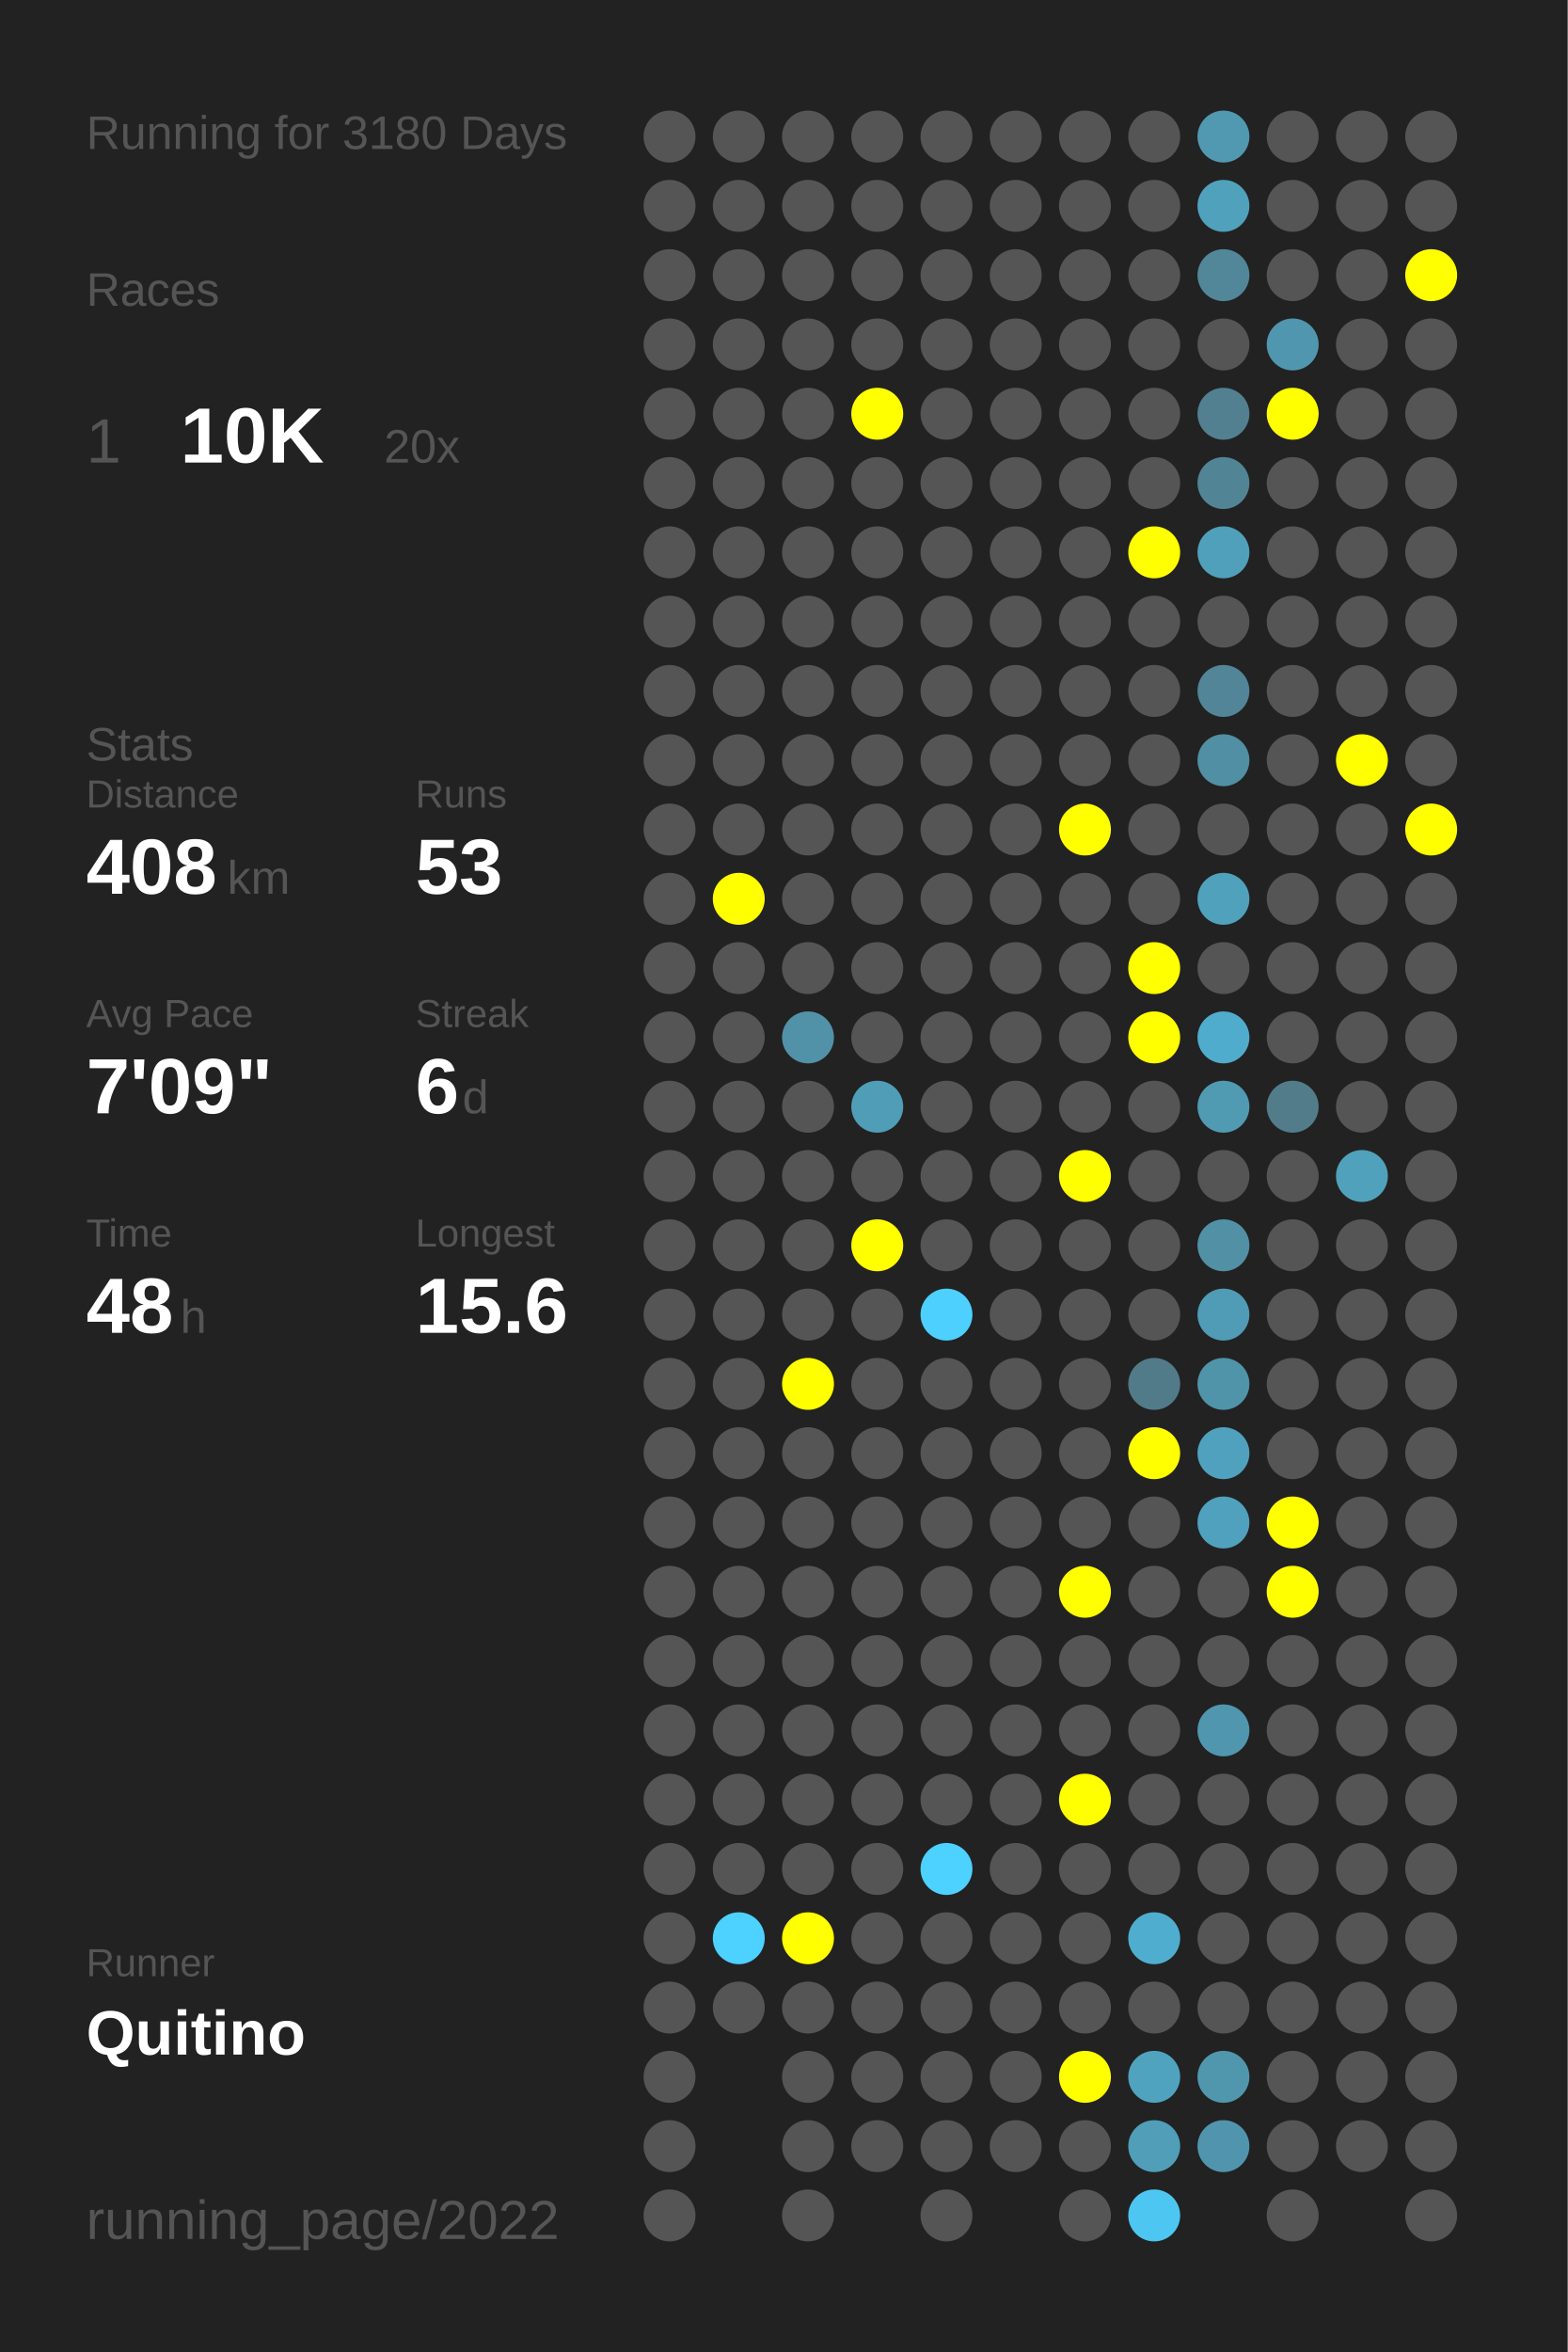
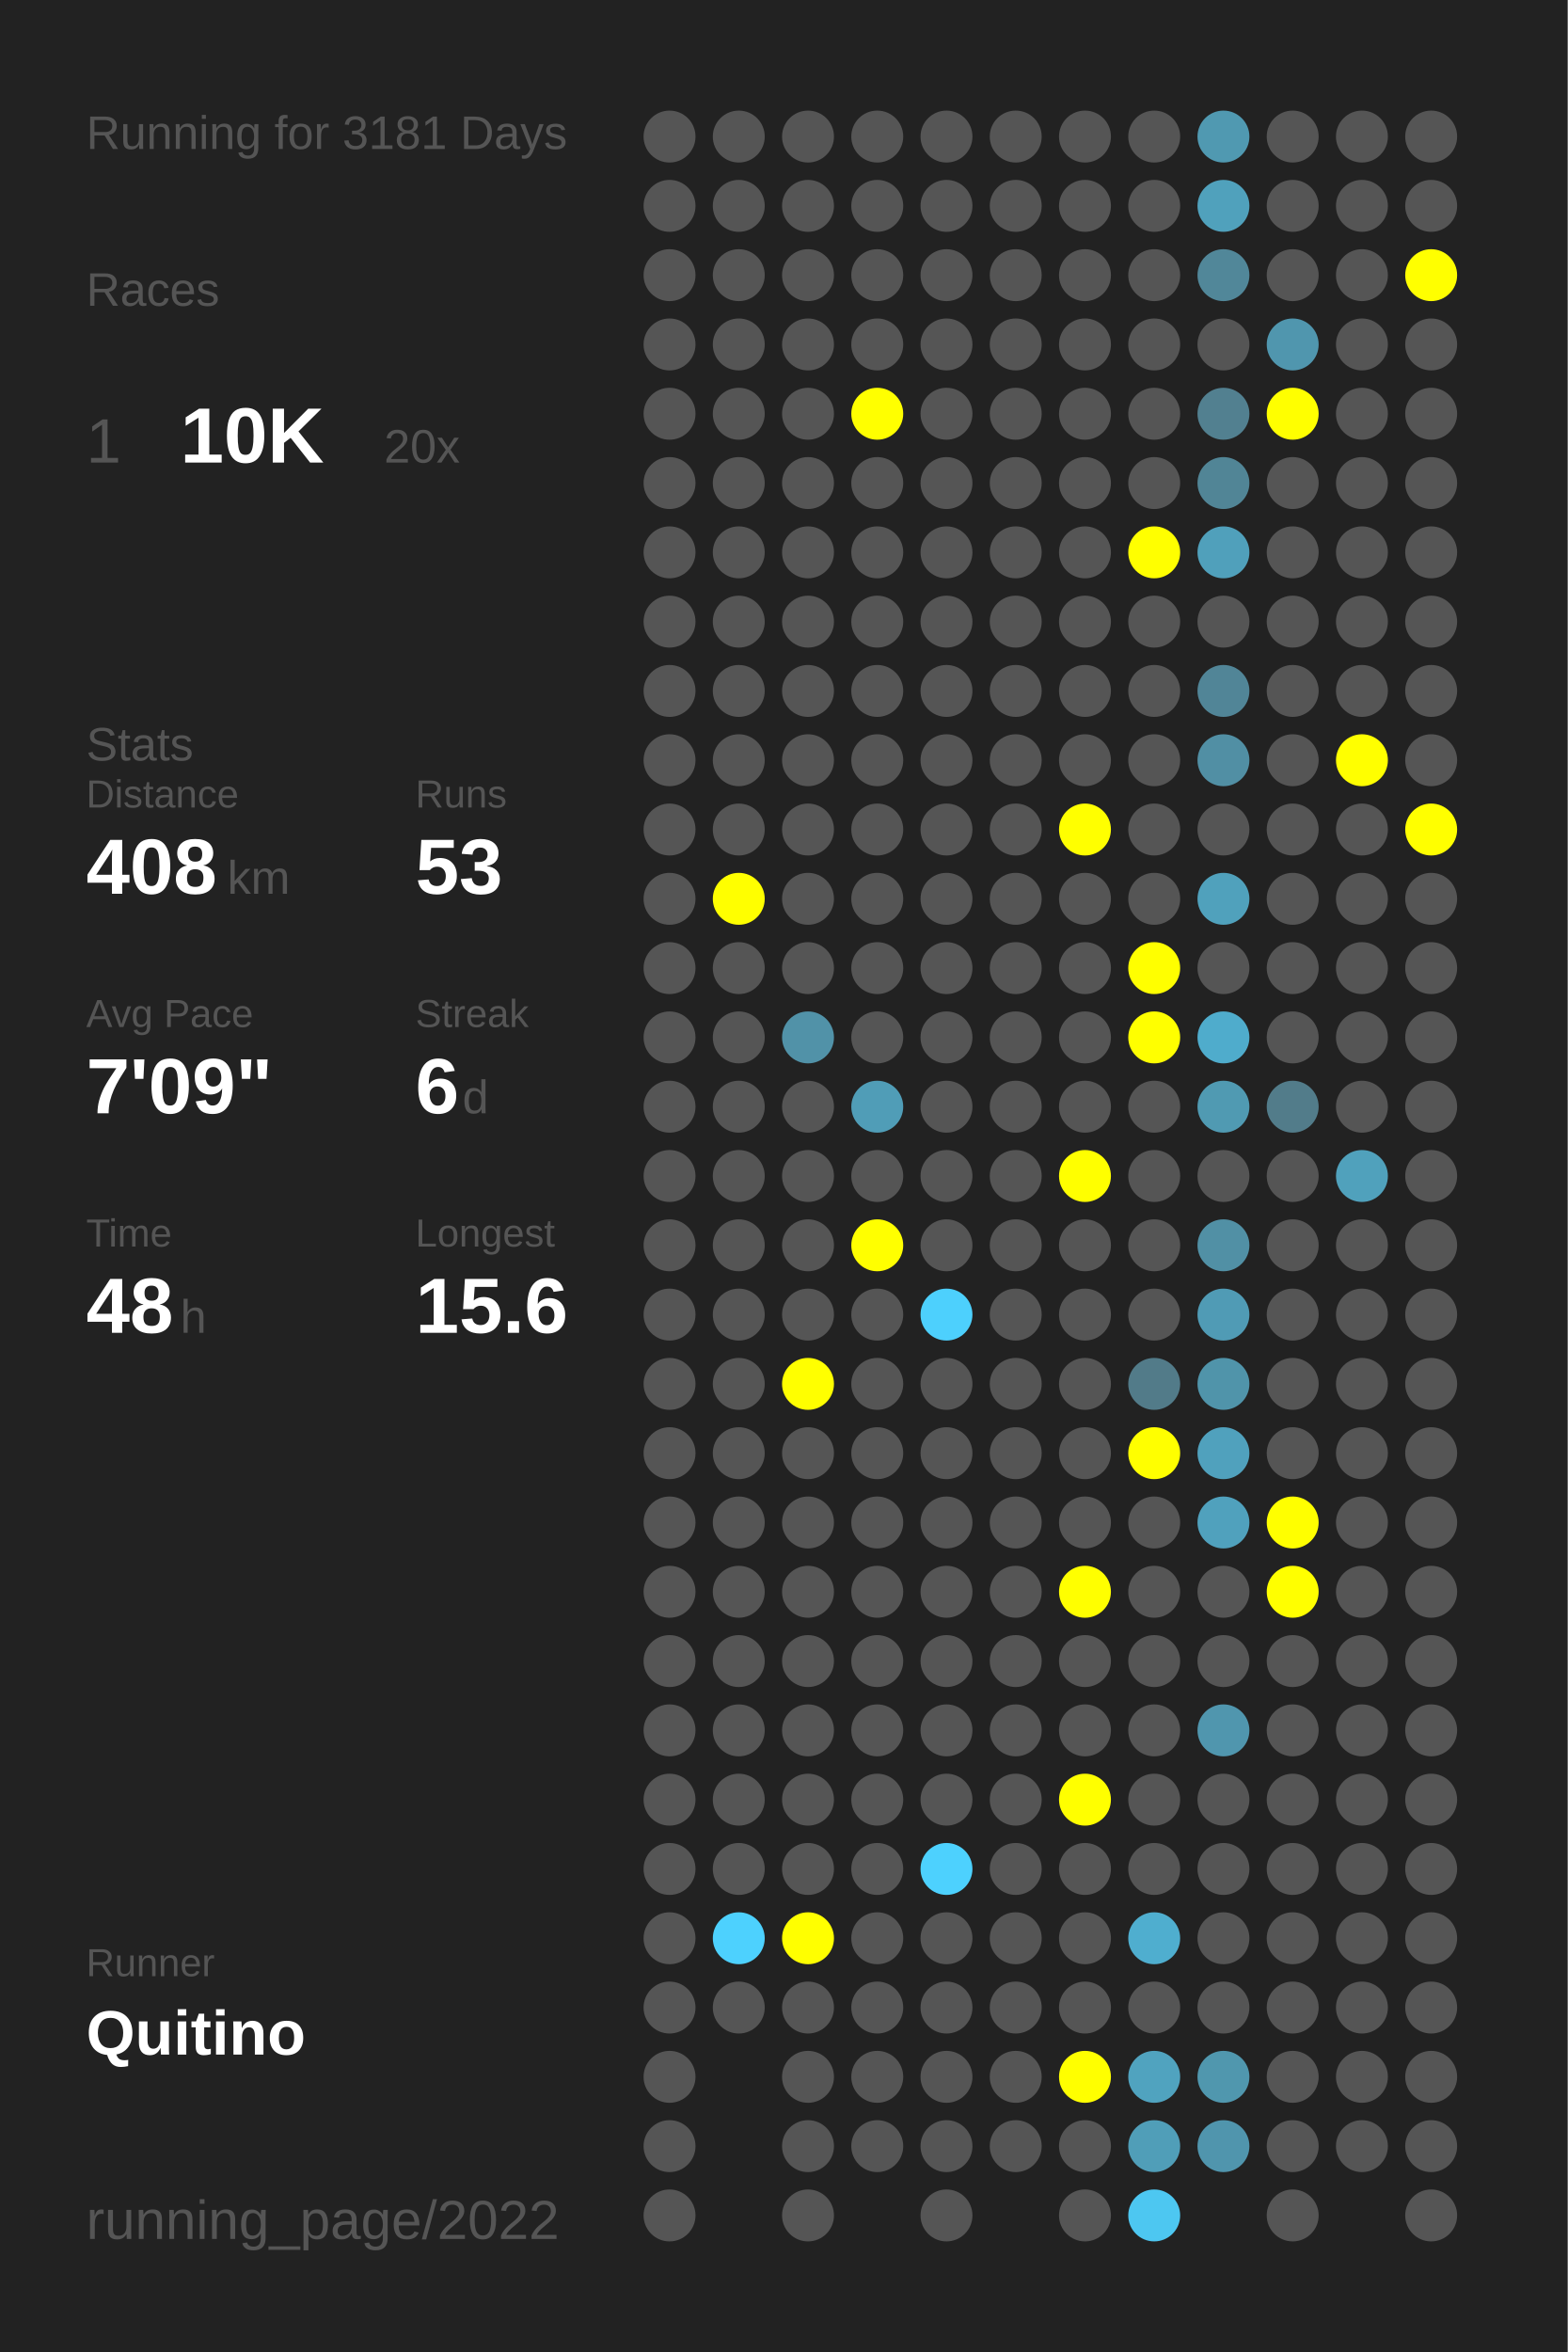
<svg xmlns="http://www.w3.org/2000/svg" baseProfile="full" height="300mm" version="1.1" viewBox="0,0,200,300" width="200mm">
  <defs />
  <rect fill="#222222" height="300" width="200" x="0" y="0" />
-   <text fill="#555555" style="font-size:6px; font-family:Arial;" x="11" y="19">Running for 3180 Days</text>
+   <text fill="#555555" style="font-size:6px; font-family:Arial;" x="11" y="19">Running for 3181 Days</text>
  <text fill="#555555" style="font-size:6px; font-family:Arial;" x="11" y="39">Races</text>
  <text fill="#555555" style="font-size:8px; font-family:Arial;" x="11" y="59">1</text>
  <text fill="#FFFFFF" style="font-size:10px; font-family:Arial; font-weight:bold;" x="23" y="59">10K</text>
  <text fill="#555555" style="font-size:6px; font-family:Arial;" x="49" y="59">20x</text>
  <text fill="#555555" style="font-size:6px; font-family:Arial;" x="11" y="97">Stats</text>
  <text fill="#555555" style="font-size:5px; font-family:Arial;" x="11" y="103">Distance</text>
  <text fill="#FFFFFF" style="font-size:10px; font-family:Arial; font-weight:bold;" x="11" y="114">408</text>
  <text fill="#555555" style="font-size:6px; font-family:Arial;" x="29" y="114">km</text>
  <text fill="#555555" style="font-size:5px; font-family:Arial;" x="53" y="103">Runs</text>
  <text fill="#FFFFFF" style="font-size:10px; font-family:Arial; font-weight:bold;" x="53" y="114">53</text>
  <text fill="#555555" style="font-size:5px; font-family:Arial;" x="11" y="131">Avg Pace</text>
  <text fill="#FFFFFF" style="font-size:10px; font-family:Arial; font-weight:bold;" x="11" y="142">7'09"</text>
  <text fill="#555555" style="font-size:5px; font-family:Arial;" x="53" y="131">Streak</text>
  <text fill="#FFFFFF" style="font-size:10px; font-family:Arial; font-weight:bold;" x="53" y="142">6</text>
  <text fill="#555555" style="font-size:6px; font-family:Arial;" x="59" y="142">d</text>
  <text fill="#555555" style="font-size:5px; font-family:Arial;" x="11" y="159">Time</text>
  <text fill="#FFFFFF" style="font-size:10px; font-family:Arial; font-weight:bold;" x="11" y="170">48</text>
  <text fill="#555555" style="font-size:6px; font-family:Arial;" x="23" y="170">h</text>
  <text fill="#555555" style="font-size:5px; font-family:Arial;" x="53" y="159">Longest</text>
  <text fill="#FFFFFF" style="font-size:10px; font-family:Arial; font-weight:bold;" x="53" y="170">15.6</text>
  <text fill="#555555" style="font-size:5px; font-family:Arial;" x="11" y="252.065">Runner</text>
  <text fill="#FFFFFF" style="font-size:8px; font-family:Arial; font-weight:bold;" x="11" y="262.065">Quitino</text>
  <text fill="#555555" style="font-size:7px; font-family:Arial;" x="11" y="285.581">running_page/2022</text>
  <circle cx="85.417" cy="17.419" fill="#555555" r="3.312" />
  <circle cx="85.417" cy="26.258" fill="#555555" r="3.312" />
  <circle cx="85.417" cy="35.097" fill="#555555" r="3.312" />
  <circle cx="85.417" cy="43.935" fill="#555555" r="3.312" />
  <circle cx="85.417" cy="52.774" fill="#555555" r="3.312" />
  <circle cx="85.417" cy="61.613" fill="#555555" r="3.312" />
  <circle cx="85.417" cy="70.452" fill="#555555" r="3.312" />
  <circle cx="85.417" cy="79.29" fill="#555555" r="3.312" />
  <circle cx="85.417" cy="88.129" fill="#555555" r="3.312" />
  <circle cx="85.417" cy="96.968" fill="#555555" r="3.312" />
  <circle cx="85.417" cy="105.806" fill="#555555" r="3.312" />
  <circle cx="85.417" cy="114.645" fill="#555555" r="3.312" />
  <circle cx="85.417" cy="123.484" fill="#555555" r="3.312" />
  <circle cx="85.417" cy="132.323" fill="#555555" r="3.312" />
  <circle cx="85.417" cy="141.161" fill="#555555" r="3.312" />
  <circle cx="85.417" cy="150" fill="#555555" r="3.312" />
  <circle cx="85.417" cy="158.839" fill="#555555" r="3.312" />
  <circle cx="85.417" cy="167.677" fill="#555555" r="3.312" />
  <circle cx="85.417" cy="176.516" fill="#555555" r="3.312" />
  <circle cx="85.417" cy="185.355" fill="#555555" r="3.312" />
  <circle cx="85.417" cy="194.194" fill="#555555" r="3.312" />
  <circle cx="85.417" cy="203.032" fill="#555555" r="3.312" />
  <circle cx="85.417" cy="211.871" fill="#555555" r="3.312" />
  <circle cx="85.417" cy="220.71" fill="#555555" r="3.312" />
  <circle cx="85.417" cy="229.548" fill="#555555" r="3.312" />
  <circle cx="85.417" cy="238.387" fill="#555555" r="3.312" />
  <circle cx="85.417" cy="247.226" fill="#555555" r="3.312" />
  <circle cx="85.417" cy="256.065" fill="#555555" r="3.312" />
  <circle cx="85.417" cy="264.903" fill="#555555" r="3.312" />
  <circle cx="85.417" cy="273.742" fill="#555555" r="3.312" />
  <circle cx="85.417" cy="282.581" fill="#555555" r="3.312" />
  <circle cx="94.25" cy="17.419" fill="#555555" r="3.312" />
  <circle cx="94.25" cy="26.258" fill="#555555" r="3.312" />
  <circle cx="94.25" cy="35.097" fill="#555555" r="3.312" />
  <circle cx="94.25" cy="43.935" fill="#555555" r="3.312" />
  <circle cx="94.25" cy="52.774" fill="#555555" r="3.312" />
  <circle cx="94.25" cy="61.613" fill="#555555" r="3.312" />
  <circle cx="94.25" cy="70.452" fill="#555555" r="3.312" />
  <circle cx="94.25" cy="79.29" fill="#555555" r="3.312" />
  <circle cx="94.25" cy="88.129" fill="#555555" r="3.312" />
  <circle cx="94.25" cy="96.968" fill="#555555" r="3.312" />
  <circle cx="94.25" cy="105.806" fill="#555555" r="3.312" />
  <circle cx="94.25" cy="114.645" fill="#FFFF00" r="3.312" />
  <circle cx="94.25" cy="123.484" fill="#555555" r="3.312" />
  <circle cx="94.25" cy="132.323" fill="#555555" r="3.312" />
  <circle cx="94.25" cy="141.161" fill="#555555" r="3.312" />
  <circle cx="94.25" cy="150" fill="#555555" r="3.312" />
  <circle cx="94.25" cy="158.839" fill="#555555" r="3.312" />
  <circle cx="94.25" cy="167.677" fill="#555555" r="3.312" />
  <circle cx="94.25" cy="176.516" fill="#555555" r="3.312" />
  <circle cx="94.25" cy="185.355" fill="#555555" r="3.312" />
  <circle cx="94.25" cy="194.194" fill="#555555" r="3.312" />
  <circle cx="94.25" cy="203.032" fill="#555555" r="3.312" />
  <circle cx="94.25" cy="211.871" fill="#555555" r="3.312" />
  <circle cx="94.25" cy="220.71" fill="#555555" r="3.312" />
  <circle cx="94.25" cy="229.548" fill="#555555" r="3.312" />
  <circle cx="94.25" cy="238.387" fill="#555555" r="3.312" />
  <circle cx="94.25" cy="247.226" fill="#4dd1fe" r="3.312" />
  <circle cx="94.25" cy="256.065" fill="#555555" r="3.312" />
  <circle cx="103.083" cy="17.419" fill="#555555" r="3.312" />
  <circle cx="103.083" cy="26.258" fill="#555555" r="3.312" />
  <circle cx="103.083" cy="35.097" fill="#555555" r="3.312" />
  <circle cx="103.083" cy="43.935" fill="#555555" r="3.312" />
  <circle cx="103.083" cy="52.774" fill="#555555" r="3.312" />
  <circle cx="103.083" cy="61.613" fill="#555555" r="3.312" />
  <circle cx="103.083" cy="70.452" fill="#555555" r="3.312" />
  <circle cx="103.083" cy="79.29" fill="#555555" r="3.312" />
  <circle cx="103.083" cy="88.129" fill="#555555" r="3.312" />
  <circle cx="103.083" cy="96.968" fill="#555555" r="3.312" />
  <circle cx="103.083" cy="105.806" fill="#555555" r="3.312" />
  <circle cx="103.083" cy="114.645" fill="#555555" r="3.312" />
  <circle cx="103.083" cy="123.484" fill="#555555" r="3.312" />
  <circle cx="103.083" cy="132.323" fill="#5192a8" r="3.312" />
  <circle cx="103.083" cy="141.161" fill="#555555" r="3.312" />
  <circle cx="103.083" cy="150" fill="#555555" r="3.312" />
  <circle cx="103.083" cy="158.839" fill="#555555" r="3.312" />
  <circle cx="103.083" cy="167.677" fill="#555555" r="3.312" />
  <circle cx="103.083" cy="176.516" fill="#FFFF00" r="3.312" />
  <circle cx="103.083" cy="185.355" fill="#555555" r="3.312" />
  <circle cx="103.083" cy="194.194" fill="#555555" r="3.312" />
  <circle cx="103.083" cy="203.032" fill="#555555" r="3.312" />
  <circle cx="103.083" cy="211.871" fill="#555555" r="3.312" />
  <circle cx="103.083" cy="220.71" fill="#555555" r="3.312" />
  <circle cx="103.083" cy="229.548" fill="#555555" r="3.312" />
  <circle cx="103.083" cy="238.387" fill="#555555" r="3.312" />
  <circle cx="103.083" cy="247.226" fill="#FFFF00" r="3.312" />
  <circle cx="103.083" cy="256.065" fill="#555555" r="3.312" />
  <circle cx="103.083" cy="264.903" fill="#555555" r="3.312" />
  <circle cx="103.083" cy="273.742" fill="#555555" r="3.312" />
  <circle cx="103.083" cy="282.581" fill="#555555" r="3.312" />
  <circle cx="111.917" cy="17.419" fill="#555555" r="3.312" />
  <circle cx="111.917" cy="26.258" fill="#555555" r="3.312" />
  <circle cx="111.917" cy="35.097" fill="#555555" r="3.312" />
  <circle cx="111.917" cy="43.935" fill="#555555" r="3.312" />
  <circle cx="111.917" cy="52.774" fill="#FFFF00" r="3.312" />
  <circle cx="111.917" cy="61.613" fill="#555555" r="3.312" />
  <circle cx="111.917" cy="70.452" fill="#555555" r="3.312" />
  <circle cx="111.917" cy="79.29" fill="#555555" r="3.312" />
  <circle cx="111.917" cy="88.129" fill="#555555" r="3.312" />
  <circle cx="111.917" cy="96.968" fill="#555555" r="3.312" />
  <circle cx="111.917" cy="105.806" fill="#555555" r="3.312" />
  <circle cx="111.917" cy="114.645" fill="#555555" r="3.312" />
  <circle cx="111.917" cy="123.484" fill="#555555" r="3.312" />
  <circle cx="111.917" cy="132.323" fill="#555555" r="3.312" />
  <circle cx="111.917" cy="141.161" fill="#509db7" r="3.312" />
  <circle cx="111.917" cy="150" fill="#555555" r="3.312" />
  <circle cx="111.917" cy="158.839" fill="#FFFF00" r="3.312" />
  <circle cx="111.917" cy="167.677" fill="#555555" r="3.312" />
  <circle cx="111.917" cy="176.516" fill="#555555" r="3.312" />
  <circle cx="111.917" cy="185.355" fill="#555555" r="3.312" />
  <circle cx="111.917" cy="194.194" fill="#555555" r="3.312" />
  <circle cx="111.917" cy="203.032" fill="#555555" r="3.312" />
  <circle cx="111.917" cy="211.871" fill="#555555" r="3.312" />
  <circle cx="111.917" cy="220.71" fill="#555555" r="3.312" />
  <circle cx="111.917" cy="229.548" fill="#555555" r="3.312" />
  <circle cx="111.917" cy="238.387" fill="#555555" r="3.312" />
  <circle cx="111.917" cy="247.226" fill="#555555" r="3.312" />
  <circle cx="111.917" cy="256.065" fill="#555555" r="3.312" />
  <circle cx="111.917" cy="264.903" fill="#555555" r="3.312" />
  <circle cx="111.917" cy="273.742" fill="#555555" r="3.312" />
  <circle cx="120.75" cy="17.419" fill="#555555" r="3.312" />
  <circle cx="120.75" cy="26.258" fill="#555555" r="3.312" />
  <circle cx="120.75" cy="35.097" fill="#555555" r="3.312" />
  <circle cx="120.75" cy="43.935" fill="#555555" r="3.312" />
  <circle cx="120.75" cy="52.774" fill="#555555" r="3.312" />
  <circle cx="120.75" cy="61.613" fill="#555555" r="3.312" />
  <circle cx="120.75" cy="70.452" fill="#555555" r="3.312" />
  <circle cx="120.75" cy="79.29" fill="#555555" r="3.312" />
  <circle cx="120.75" cy="88.129" fill="#555555" r="3.312" />
  <circle cx="120.75" cy="96.968" fill="#555555" r="3.312" />
  <circle cx="120.75" cy="105.806" fill="#555555" r="3.312" />
  <circle cx="120.75" cy="114.645" fill="#555555" r="3.312" />
  <circle cx="120.75" cy="123.484" fill="#555555" r="3.312" />
  <circle cx="120.75" cy="132.323" fill="#555555" r="3.312" />
  <circle cx="120.75" cy="141.161" fill="#555555" r="3.312" />
  <circle cx="120.75" cy="150" fill="#555555" r="3.312" />
  <circle cx="120.75" cy="158.839" fill="#555555" r="3.312" />
  <circle cx="120.75" cy="167.677" fill="#4dd0fd" r="3.312" />
  <circle cx="120.75" cy="176.516" fill="#555555" r="3.312" />
  <circle cx="120.75" cy="185.355" fill="#555555" r="3.312" />
  <circle cx="120.75" cy="194.194" fill="#555555" r="3.312" />
  <circle cx="120.75" cy="203.032" fill="#555555" r="3.312" />
  <circle cx="120.75" cy="211.871" fill="#555555" r="3.312" />
  <circle cx="120.75" cy="220.71" fill="#555555" r="3.312" />
  <circle cx="120.75" cy="229.548" fill="#555555" r="3.312" />
  <circle cx="120.75" cy="238.387" fill="#4dd1fe" r="3.312" />
  <circle cx="120.75" cy="247.226" fill="#555555" r="3.312" />
  <circle cx="120.75" cy="256.065" fill="#555555" r="3.312" />
  <circle cx="120.75" cy="264.903" fill="#555555" r="3.312" />
  <circle cx="120.75" cy="273.742" fill="#555555" r="3.312" />
  <circle cx="120.75" cy="282.581" fill="#555555" r="3.312" />
  <circle cx="129.583" cy="17.419" fill="#555555" r="3.312" />
  <circle cx="129.583" cy="26.258" fill="#555555" r="3.312" />
  <circle cx="129.583" cy="35.097" fill="#555555" r="3.312" />
  <circle cx="129.583" cy="43.935" fill="#555555" r="3.312" />
  <circle cx="129.583" cy="52.774" fill="#555555" r="3.312" />
  <circle cx="129.583" cy="61.613" fill="#555555" r="3.312" />
  <circle cx="129.583" cy="70.452" fill="#555555" r="3.312" />
  <circle cx="129.583" cy="79.29" fill="#555555" r="3.312" />
  <circle cx="129.583" cy="88.129" fill="#555555" r="3.312" />
  <circle cx="129.583" cy="96.968" fill="#555555" r="3.312" />
  <circle cx="129.583" cy="105.806" fill="#555555" r="3.312" />
  <circle cx="129.583" cy="114.645" fill="#555555" r="3.312" />
  <circle cx="129.583" cy="123.484" fill="#555555" r="3.312" />
  <circle cx="129.583" cy="132.323" fill="#555555" r="3.312" />
  <circle cx="129.583" cy="141.161" fill="#555555" r="3.312" />
  <circle cx="129.583" cy="150" fill="#555555" r="3.312" />
  <circle cx="129.583" cy="158.839" fill="#555555" r="3.312" />
  <circle cx="129.583" cy="167.677" fill="#555555" r="3.312" />
  <circle cx="129.583" cy="176.516" fill="#555555" r="3.312" />
  <circle cx="129.583" cy="185.355" fill="#555555" r="3.312" />
  <circle cx="129.583" cy="194.194" fill="#555555" r="3.312" />
  <circle cx="129.583" cy="203.032" fill="#555555" r="3.312" />
  <circle cx="129.583" cy="211.871" fill="#555555" r="3.312" />
  <circle cx="129.583" cy="220.71" fill="#555555" r="3.312" />
  <circle cx="129.583" cy="229.548" fill="#555555" r="3.312" />
  <circle cx="129.583" cy="238.387" fill="#555555" r="3.312" />
  <circle cx="129.583" cy="247.226" fill="#555555" r="3.312" />
  <circle cx="129.583" cy="256.065" fill="#555555" r="3.312" />
  <circle cx="129.583" cy="264.903" fill="#555555" r="3.312" />
  <circle cx="129.583" cy="273.742" fill="#555555" r="3.312" />
  <circle cx="138.417" cy="17.419" fill="#555555" r="3.312" />
  <circle cx="138.417" cy="26.258" fill="#555555" r="3.312" />
  <circle cx="138.417" cy="35.097" fill="#555555" r="3.312" />
  <circle cx="138.417" cy="43.935" fill="#555555" r="3.312" />
  <circle cx="138.417" cy="52.774" fill="#555555" r="3.312" />
  <circle cx="138.417" cy="61.613" fill="#555555" r="3.312" />
  <circle cx="138.417" cy="70.452" fill="#555555" r="3.312" />
  <circle cx="138.417" cy="79.29" fill="#555555" r="3.312" />
  <circle cx="138.417" cy="88.129" fill="#555555" r="3.312" />
  <circle cx="138.417" cy="96.968" fill="#555555" r="3.312" />
  <circle cx="138.417" cy="105.806" fill="#FFFF00" r="3.312" />
  <circle cx="138.417" cy="114.645" fill="#555555" r="3.312" />
  <circle cx="138.417" cy="123.484" fill="#555555" r="3.312" />
  <circle cx="138.417" cy="132.323" fill="#555555" r="3.312" />
  <circle cx="138.417" cy="141.161" fill="#555555" r="3.312" />
  <circle cx="138.417" cy="150" fill="#FFFF00" r="3.312" />
  <circle cx="138.417" cy="158.839" fill="#555555" r="3.312" />
  <circle cx="138.417" cy="167.677" fill="#555555" r="3.312" />
  <circle cx="138.417" cy="176.516" fill="#555555" r="3.312" />
  <circle cx="138.417" cy="185.355" fill="#555555" r="3.312" />
  <circle cx="138.417" cy="194.194" fill="#555555" r="3.312" />
  <circle cx="138.417" cy="203.032" fill="#FFFF00" r="3.312" />
  <circle cx="138.417" cy="211.871" fill="#555555" r="3.312" />
  <circle cx="138.417" cy="220.71" fill="#555555" r="3.312" />
  <circle cx="138.417" cy="229.548" fill="#FFFF00" r="3.312" />
  <circle cx="138.417" cy="238.387" fill="#555555" r="3.312" />
  <circle cx="138.417" cy="247.226" fill="#555555" r="3.312" />
  <circle cx="138.417" cy="256.065" fill="#555555" r="3.312" />
  <circle cx="138.417" cy="264.903" fill="#FFFF00" r="3.312" />
  <circle cx="138.417" cy="273.742" fill="#555555" r="3.312" />
  <circle cx="138.417" cy="282.581" fill="#555555" r="3.312" />
  <circle cx="147.25" cy="17.419" fill="#555555" r="3.312" />
  <circle cx="147.25" cy="26.258" fill="#555555" r="3.312" />
  <circle cx="147.25" cy="35.097" fill="#555555" r="3.312" />
  <circle cx="147.25" cy="43.935" fill="#555555" r="3.312" />
  <circle cx="147.25" cy="52.774" fill="#555555" r="3.312" />
  <circle cx="147.25" cy="61.613" fill="#555555" r="3.312" />
  <circle cx="147.25" cy="70.452" fill="#FFFF00" r="3.312" />
  <circle cx="147.25" cy="79.29" fill="#555555" r="3.312" />
  <circle cx="147.25" cy="88.129" fill="#555555" r="3.312" />
  <circle cx="147.25" cy="96.968" fill="#555555" r="3.312" />
  <circle cx="147.25" cy="105.806" fill="#555555" r="3.312" />
  <circle cx="147.25" cy="114.645" fill="#555555" r="3.312" />
  <circle cx="147.25" cy="123.484" fill="#FFFF00" r="3.312" />
  <circle cx="147.25" cy="132.323" fill="#FFFF00" r="3.312" />
  <circle cx="147.25" cy="141.161" fill="#555555" r="3.312" />
  <circle cx="147.25" cy="150" fill="#555555" r="3.312" />
  <circle cx="147.25" cy="158.839" fill="#555555" r="3.312" />
  <circle cx="147.25" cy="167.677" fill="#555555" r="3.312" />
  <circle cx="147.25" cy="176.516" fill="#527b89" r="3.312" />
  <circle cx="147.25" cy="185.355" fill="#FFFF00" r="3.312" />
  <circle cx="147.25" cy="194.194" fill="#555555" r="3.312" />
  <circle cx="147.25" cy="203.032" fill="#555555" r="3.312" />
  <circle cx="147.25" cy="211.871" fill="#555555" r="3.312" />
  <circle cx="147.25" cy="220.71" fill="#555555" r="3.312" />
  <circle cx="147.25" cy="229.548" fill="#555555" r="3.312" />
  <circle cx="147.25" cy="238.387" fill="#555555" r="3.312" />
  <circle cx="147.25" cy="247.226" fill="#4faecf" r="3.312" />
  <circle cx="147.25" cy="256.065" fill="#555555" r="3.312" />
  <circle cx="147.25" cy="264.903" fill="#50a3bf" r="3.312" />
  <circle cx="147.25" cy="273.742" fill="#509eb8" r="3.312" />
  <circle cx="147.25" cy="282.581" fill="#4dc7f1" r="3.312" />
  <circle cx="156.083" cy="17.419" fill="#5099b1" r="3.312" />
  <circle cx="156.083" cy="26.258" fill="#50a1bc" r="3.312" />
  <circle cx="156.083" cy="35.097" fill="#518799" r="3.312" />
  <circle cx="156.083" cy="43.935" fill="#555555" r="3.312" />
  <circle cx="156.083" cy="52.774" fill="#528090" r="3.312" />
  <circle cx="156.083" cy="61.613" fill="#518596" r="3.312" />
  <circle cx="156.083" cy="70.452" fill="#50a0bb" r="3.312" />
  <circle cx="156.083" cy="79.29" fill="#555555" r="3.312" />
  <circle cx="156.083" cy="88.129" fill="#518597" r="3.312" />
  <circle cx="156.083" cy="96.968" fill="#518fa4" r="3.312" />
  <circle cx="156.083" cy="105.806" fill="#555555" r="3.312" />
  <circle cx="156.083" cy="114.645" fill="#50a1bc" r="3.312" />
  <circle cx="156.083" cy="123.484" fill="#555555" r="3.312" />
  <circle cx="156.083" cy="132.323" fill="#4faccc" r="3.312" />
  <circle cx="156.083" cy="141.161" fill="#509ab2" r="3.312" />
  <circle cx="156.083" cy="150" fill="#555555" r="3.312" />
  <circle cx="156.083" cy="158.839" fill="#5190a5" r="3.312" />
  <circle cx="156.083" cy="167.677" fill="#509bb5" r="3.312" />
  <circle cx="156.083" cy="176.516" fill="#5094aa" r="3.312" />
  <circle cx="156.083" cy="185.355" fill="#50a1bd" r="3.312" />
  <circle cx="156.083" cy="194.194" fill="#50a1bd" r="3.312" />
  <circle cx="156.083" cy="203.032" fill="#555555" r="3.312" />
  <circle cx="156.083" cy="211.871" fill="#555555" r="3.312" />
  <circle cx="156.083" cy="220.71" fill="#5096ae" r="3.312" />
  <circle cx="156.083" cy="229.548" fill="#555555" r="3.312" />
  <circle cx="156.083" cy="238.387" fill="#555555" r="3.312" />
  <circle cx="156.083" cy="247.226" fill="#555555" r="3.312" />
  <circle cx="156.083" cy="256.065" fill="#555555" r="3.312" />
  <circle cx="156.083" cy="264.903" fill="#5097ae" r="3.312" />
  <circle cx="156.083" cy="273.742" fill="#5095ad" r="3.312" />
  <circle cx="164.917" cy="17.419" fill="#555555" r="3.312" />
  <circle cx="164.917" cy="26.258" fill="#555555" r="3.312" />
  <circle cx="164.917" cy="35.097" fill="#555555" r="3.312" />
  <circle cx="164.917" cy="43.935" fill="#5096ae" r="3.312" />
  <circle cx="164.917" cy="52.774" fill="#FFFF00" r="3.312" />
  <circle cx="164.917" cy="61.613" fill="#555555" r="3.312" />
  <circle cx="164.917" cy="70.452" fill="#555555" r="3.312" />
  <circle cx="164.917" cy="79.29" fill="#555555" r="3.312" />
  <circle cx="164.917" cy="88.129" fill="#555555" r="3.312" />
  <circle cx="164.917" cy="96.968" fill="#555555" r="3.312" />
  <circle cx="164.917" cy="105.806" fill="#555555" r="3.312" />
  <circle cx="164.917" cy="114.645" fill="#555555" r="3.312" />
  <circle cx="164.917" cy="123.484" fill="#555555" r="3.312" />
  <circle cx="164.917" cy="132.323" fill="#555555" r="3.312" />
  <circle cx="164.917" cy="141.161" fill="#527c8a" r="3.312" />
  <circle cx="164.917" cy="150" fill="#555555" r="3.312" />
  <circle cx="164.917" cy="158.839" fill="#555555" r="3.312" />
  <circle cx="164.917" cy="167.677" fill="#555555" r="3.312" />
  <circle cx="164.917" cy="176.516" fill="#555555" r="3.312" />
  <circle cx="164.917" cy="185.355" fill="#555555" r="3.312" />
  <circle cx="164.917" cy="194.194" fill="#FFFF00" r="3.312" />
  <circle cx="164.917" cy="203.032" fill="#FFFF00" r="3.312" />
  <circle cx="164.917" cy="211.871" fill="#555555" r="3.312" />
  <circle cx="164.917" cy="220.71" fill="#555555" r="3.312" />
  <circle cx="164.917" cy="229.548" fill="#555555" r="3.312" />
  <circle cx="164.917" cy="238.387" fill="#555555" r="3.312" />
  <circle cx="164.917" cy="247.226" fill="#555555" r="3.312" />
  <circle cx="164.917" cy="256.065" fill="#555555" r="3.312" />
  <circle cx="164.917" cy="264.903" fill="#555555" r="3.312" />
  <circle cx="164.917" cy="273.742" fill="#555555" r="3.312" />
  <circle cx="164.917" cy="282.581" fill="#555555" r="3.312" />
  <circle cx="173.75" cy="17.419" fill="#555555" r="3.312" />
  <circle cx="173.75" cy="26.258" fill="#555555" r="3.312" />
  <circle cx="173.75" cy="35.097" fill="#555555" r="3.312" />
  <circle cx="173.75" cy="43.935" fill="#555555" r="3.312" />
  <circle cx="173.75" cy="52.774" fill="#555555" r="3.312" />
  <circle cx="173.75" cy="61.613" fill="#555555" r="3.312" />
  <circle cx="173.75" cy="70.452" fill="#555555" r="3.312" />
  <circle cx="173.75" cy="79.29" fill="#555555" r="3.312" />
  <circle cx="173.75" cy="88.129" fill="#555555" r="3.312" />
  <circle cx="173.75" cy="96.968" fill="#FFFF00" r="3.312" />
  <circle cx="173.75" cy="105.806" fill="#555555" r="3.312" />
  <circle cx="173.75" cy="114.645" fill="#555555" r="3.312" />
  <circle cx="173.75" cy="123.484" fill="#555555" r="3.312" />
  <circle cx="173.75" cy="132.323" fill="#555555" r="3.312" />
  <circle cx="173.75" cy="141.161" fill="#555555" r="3.312" />
  <circle cx="173.75" cy="150" fill="#50a1bc" r="3.312" />
  <circle cx="173.75" cy="158.839" fill="#555555" r="3.312" />
  <circle cx="173.75" cy="167.677" fill="#555555" r="3.312" />
  <circle cx="173.75" cy="176.516" fill="#555555" r="3.312" />
  <circle cx="173.75" cy="185.355" fill="#555555" r="3.312" />
  <circle cx="173.75" cy="194.194" fill="#555555" r="3.312" />
  <circle cx="173.75" cy="203.032" fill="#555555" r="3.312" />
  <circle cx="173.75" cy="211.871" fill="#555555" r="3.312" />
  <circle cx="173.75" cy="220.71" fill="#555555" r="3.312" />
  <circle cx="173.75" cy="229.548" fill="#555555" r="3.312" />
  <circle cx="173.75" cy="238.387" fill="#555555" r="3.312" />
  <circle cx="173.75" cy="247.226" fill="#555555" r="3.312" />
  <circle cx="173.75" cy="256.065" fill="#555555" r="3.312" />
  <circle cx="173.75" cy="264.903" fill="#555555" r="3.312" />
  <circle cx="173.75" cy="273.742" fill="#555555" r="3.312" />
  <circle cx="182.583" cy="17.419" fill="#555555" r="3.312" />
  <circle cx="182.583" cy="26.258" fill="#555555" r="3.312" />
  <circle cx="182.583" cy="35.097" fill="#FFFF00" r="3.312" />
  <circle cx="182.583" cy="43.935" fill="#555555" r="3.312" />
  <circle cx="182.583" cy="52.774" fill="#555555" r="3.312" />
  <circle cx="182.583" cy="61.613" fill="#555555" r="3.312" />
  <circle cx="182.583" cy="70.452" fill="#555555" r="3.312" />
  <circle cx="182.583" cy="79.29" fill="#555555" r="3.312" />
  <circle cx="182.583" cy="88.129" fill="#555555" r="3.312" />
  <circle cx="182.583" cy="96.968" fill="#555555" r="3.312" />
  <circle cx="182.583" cy="105.806" fill="#FFFF00" r="3.312" />
  <circle cx="182.583" cy="114.645" fill="#555555" r="3.312" />
  <circle cx="182.583" cy="123.484" fill="#555555" r="3.312" />
  <circle cx="182.583" cy="132.323" fill="#555555" r="3.312" />
  <circle cx="182.583" cy="141.161" fill="#555555" r="3.312" />
  <circle cx="182.583" cy="150" fill="#555555" r="3.312" />
  <circle cx="182.583" cy="158.839" fill="#555555" r="3.312" />
  <circle cx="182.583" cy="167.677" fill="#555555" r="3.312" />
  <circle cx="182.583" cy="176.516" fill="#555555" r="3.312" />
  <circle cx="182.583" cy="185.355" fill="#555555" r="3.312" />
  <circle cx="182.583" cy="194.194" fill="#555555" r="3.312" />
  <circle cx="182.583" cy="203.032" fill="#555555" r="3.312" />
  <circle cx="182.583" cy="211.871" fill="#555555" r="3.312" />
  <circle cx="182.583" cy="220.71" fill="#555555" r="3.312" />
  <circle cx="182.583" cy="229.548" fill="#555555" r="3.312" />
  <circle cx="182.583" cy="238.387" fill="#555555" r="3.312" />
  <circle cx="182.583" cy="247.226" fill="#555555" r="3.312" />
  <circle cx="182.583" cy="256.065" fill="#555555" r="3.312" />
  <circle cx="182.583" cy="264.903" fill="#555555" r="3.312" />
  <circle cx="182.583" cy="273.742" fill="#555555" r="3.312" />
  <circle cx="182.583" cy="282.581" fill="#555555" r="3.312" />
</svg>
